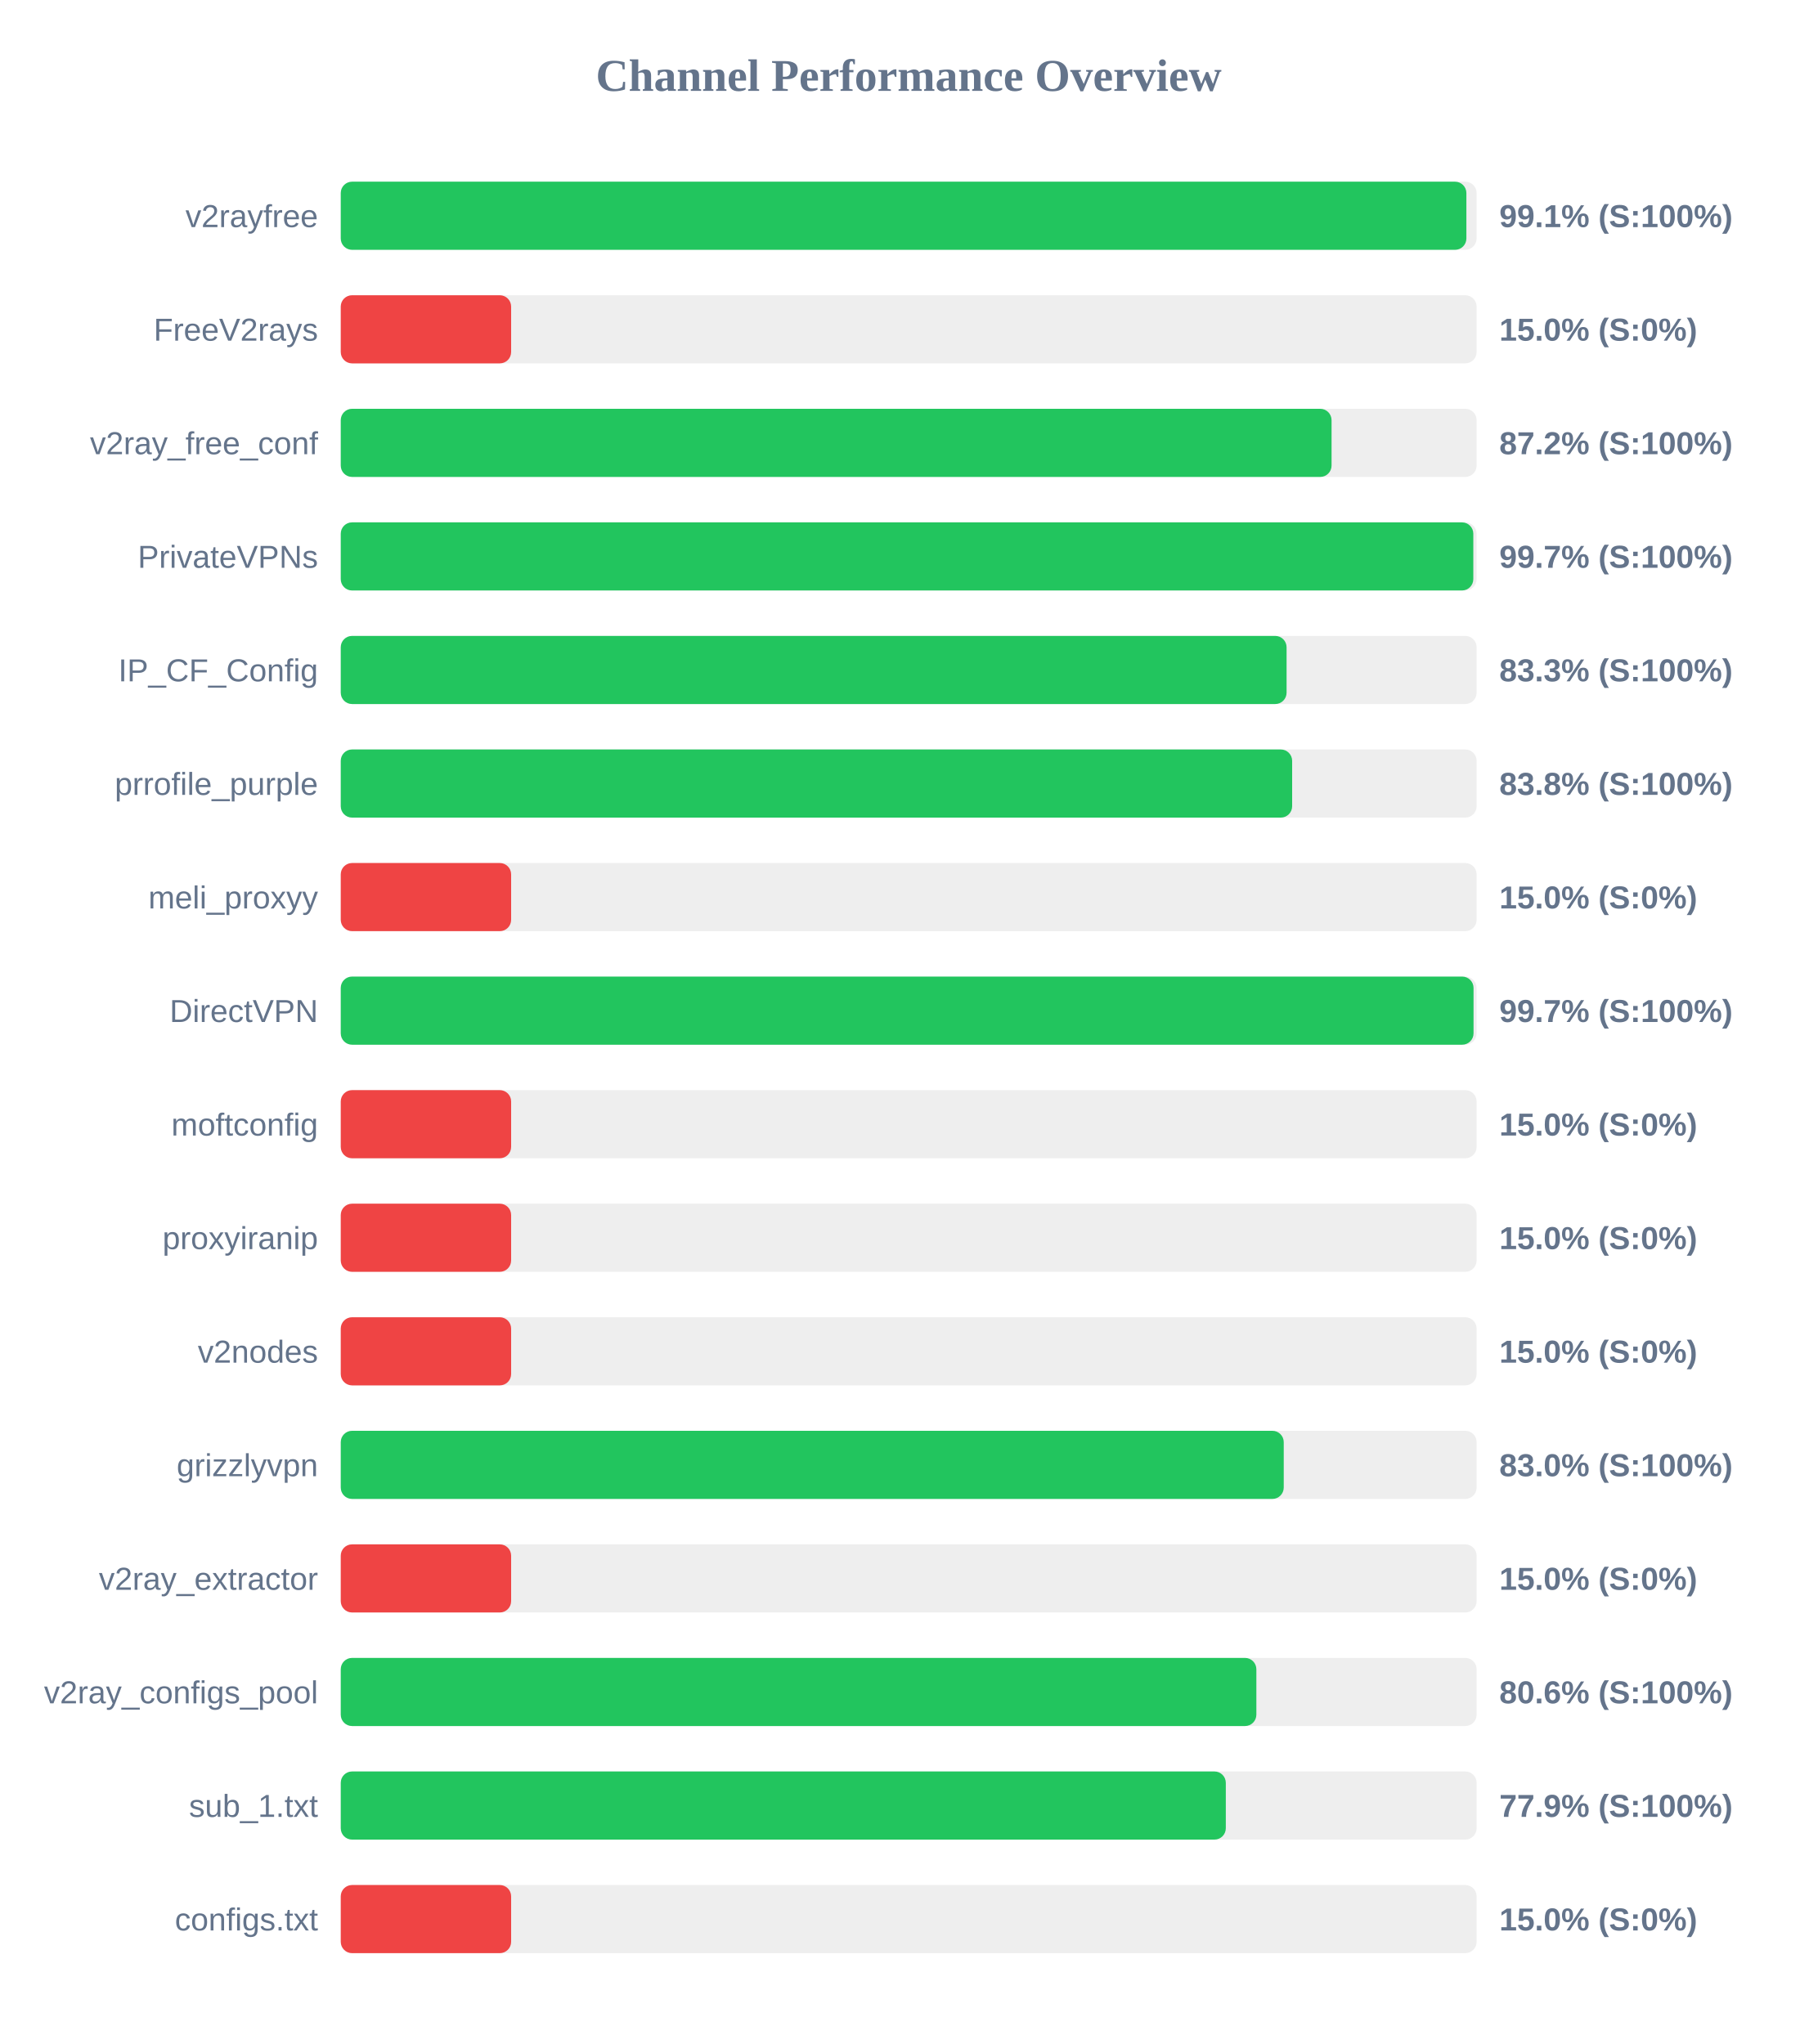
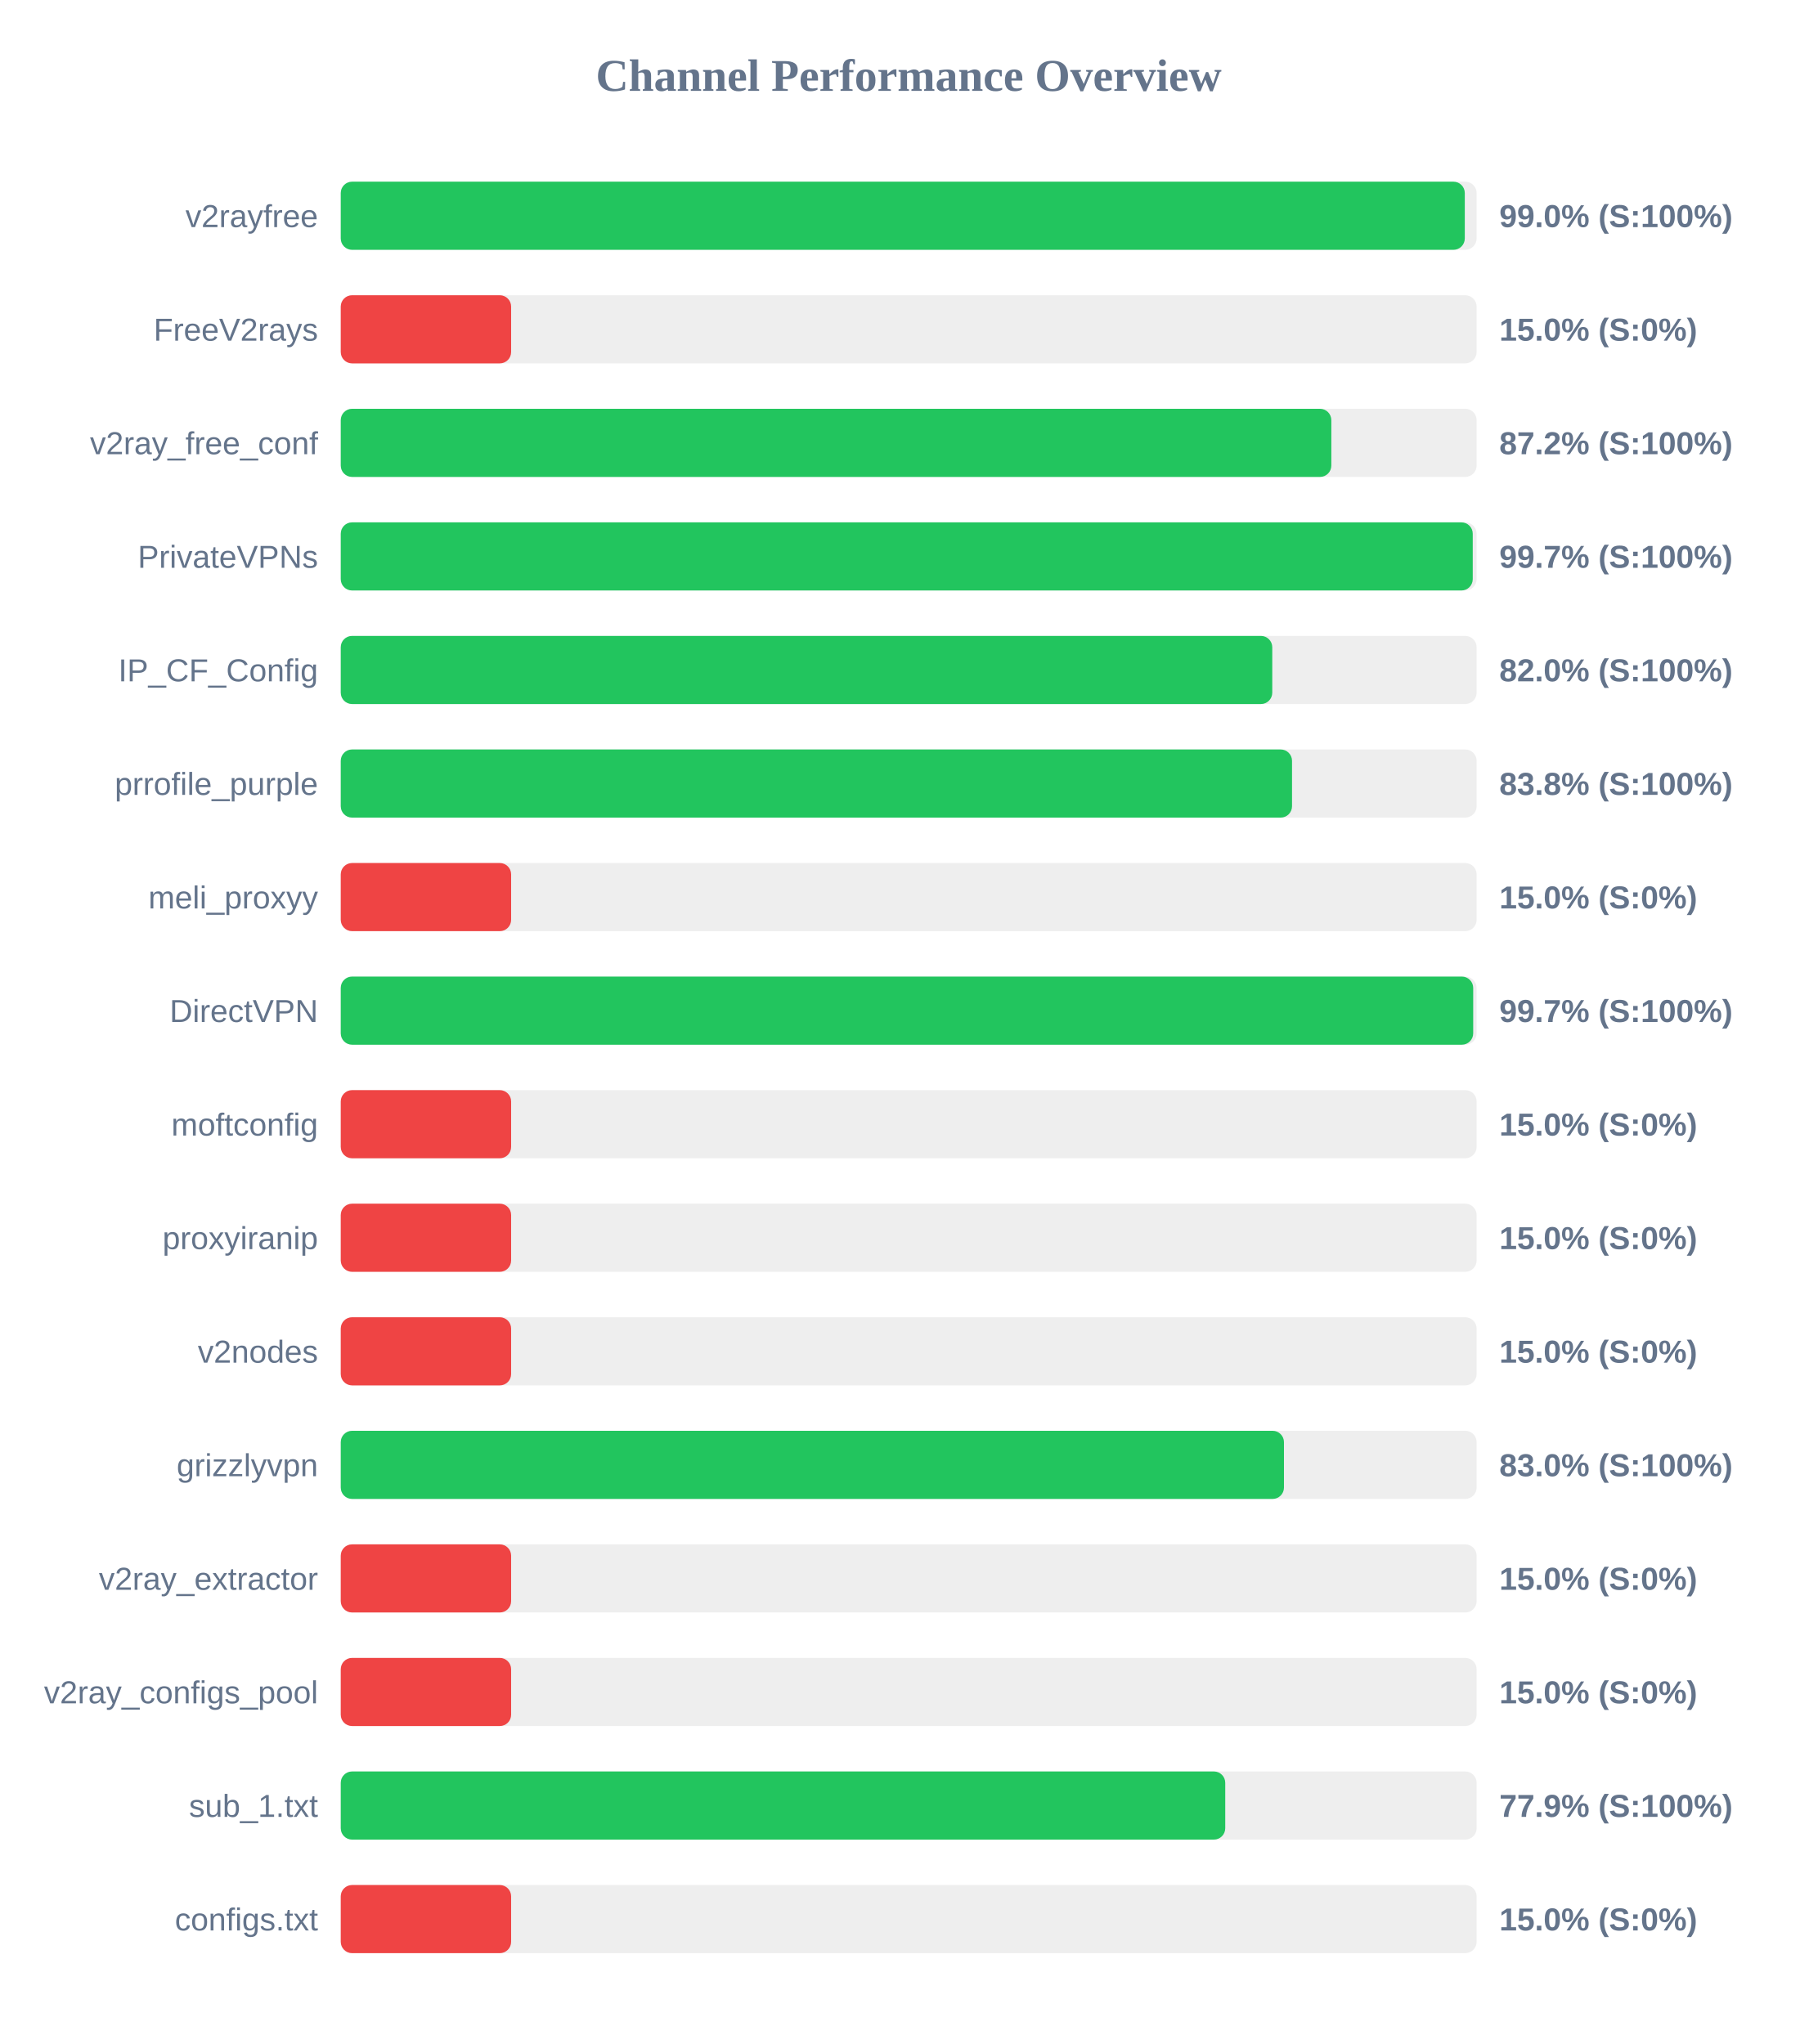
<svg xmlns="http://www.w3.org/2000/svg" width="800" height="900" version="1.1">
  <style>
        .row { font: 14px Arial; fill: #64748b; }
        .score { font: bold 14px Arial; fill: #64748b; }
    </style>
  <text x="400" y="40" text-anchor="middle" font-size="20px" font-weight="bold" fill="#64748b">Channel Performance Overview</text>
  <rect x="150" y="80" width="500" height="30" fill="#eee" rx="5" />
-   <rect x="150" y="80" width="495.5" height="30" fill="#22c55e" rx="5" />
+   <rect x="150" y="80" width="494.8" height="30" fill="#22c55e" rx="5" />
  <text x="140" y="100" text-anchor="end" class="row">v2rayfree</text>
-   <text x="660" y="100" text-anchor="start" class="score">99.1% (S:100%)</text>
+   <text x="660" y="100" text-anchor="start" class="score">99.0% (S:100%)</text>
  <rect x="150" y="130" width="500" height="30" fill="#eee" rx="5" />
  <rect x="150" y="130" width="75.0" height="30" fill="#ef4444" rx="5" />
  <text x="140" y="150" text-anchor="end" class="row">FreeV2rays</text>
  <text x="660" y="150" text-anchor="start" class="score">15.0% (S:0%)</text>
  <rect x="150" y="180" width="500" height="30" fill="#eee" rx="5" />
-   <rect x="150" y="180" width="436.15" height="30" fill="#22c55e" rx="5" />
+   <rect x="150" y="180" width="436.05" height="30" fill="#22c55e" rx="5" />
  <text x="140" y="200" text-anchor="end" class="row">v2ray_free_conf</text>
  <text x="660" y="200" text-anchor="start" class="score">87.2% (S:100%)</text>
  <rect x="150" y="230" width="500" height="30" fill="#eee" rx="5" />
-   <rect x="150" y="230" width="498.55" height="30" fill="#22c55e" rx="5" />
+   <rect x="150" y="230" width="498.3" height="30" fill="#22c55e" rx="5" />
  <text x="140" y="250" text-anchor="end" class="row">PrivateVPNs</text>
  <text x="660" y="250" text-anchor="start" class="score">99.7% (S:100%)</text>
  <rect x="150" y="280" width="500" height="30" fill="#eee" rx="5" />
-   <rect x="150" y="280" width="416.35" height="30" fill="#22c55e" rx="5" />
+   <rect x="150" y="280" width="410.05" height="30" fill="#22c55e" rx="5" />
  <text x="140" y="300" text-anchor="end" class="row">IP_CF_Config</text>
-   <text x="660" y="300" text-anchor="start" class="score">83.3% (S:100%)</text>
+   <text x="660" y="300" text-anchor="start" class="score">82.0% (S:100%)</text>
  <rect x="150" y="330" width="500" height="30" fill="#eee" rx="5" />
-   <rect x="150" y="330" width="418.8" height="30" fill="#22c55e" rx="5" />
+   <rect x="150" y="330" width="418.75" height="30" fill="#22c55e" rx="5" />
  <text x="140" y="350" text-anchor="end" class="row">prrofile_purple</text>
  <text x="660" y="350" text-anchor="start" class="score">83.8% (S:100%)</text>
  <rect x="150" y="380" width="500" height="30" fill="#eee" rx="5" />
  <rect x="150" y="380" width="75.0" height="30" fill="#ef4444" rx="5" />
  <text x="140" y="400" text-anchor="end" class="row">meli_proxyy</text>
  <text x="660" y="400" text-anchor="start" class="score">15.0% (S:0%)</text>
  <rect x="150" y="430" width="500" height="30" fill="#eee" rx="5" />
-   <rect x="150" y="430" width="498.65" height="30" fill="#22c55e" rx="5" />
+   <rect x="150" y="430" width="498.5" height="30" fill="#22c55e" rx="5" />
  <text x="140" y="450" text-anchor="end" class="row">DirectVPN</text>
  <text x="660" y="450" text-anchor="start" class="score">99.7% (S:100%)</text>
  <rect x="150" y="480" width="500" height="30" fill="#eee" rx="5" />
  <rect x="150" y="480" width="75.0" height="30" fill="#ef4444" rx="5" />
  <text x="140" y="500" text-anchor="end" class="row">moftconfig</text>
  <text x="660" y="500" text-anchor="start" class="score">15.0% (S:0%)</text>
  <rect x="150" y="530" width="500" height="30" fill="#eee" rx="5" />
  <rect x="150" y="530" width="75.0" height="30" fill="#ef4444" rx="5" />
  <text x="140" y="550" text-anchor="end" class="row">proxyiranip</text>
  <text x="660" y="550" text-anchor="start" class="score">15.0% (S:0%)</text>
  <rect x="150" y="580" width="500" height="30" fill="#eee" rx="5" />
  <rect x="150" y="580" width="75.0" height="30" fill="#ef4444" rx="5" />
  <text x="140" y="600" text-anchor="end" class="row">v2nodes</text>
  <text x="660" y="600" text-anchor="start" class="score">15.0% (S:0%)</text>
  <rect x="150" y="630" width="500" height="30" fill="#eee" rx="5" />
-   <rect x="150" y="630" width="415.1" height="30" fill="#22c55e" rx="5" />
+   <rect x="150" y="630" width="415.2" height="30" fill="#22c55e" rx="5" />
  <text x="140" y="650" text-anchor="end" class="row">grizzlyvpn</text>
  <text x="660" y="650" text-anchor="start" class="score">83.0% (S:100%)</text>
  <rect x="150" y="680" width="500" height="30" fill="#eee" rx="5" />
  <rect x="150" y="680" width="75.0" height="30" fill="#ef4444" rx="5" />
  <text x="140" y="700" text-anchor="end" class="row">v2ray_extractor</text>
  <text x="660" y="700" text-anchor="start" class="score">15.0% (S:0%)</text>
  <rect x="150" y="730" width="500" height="30" fill="#eee" rx="5" />
-   <rect x="150" y="730" width="403.05" height="30" fill="#22c55e" rx="5" />
+   <rect x="150" y="730" width="75.0" height="30" fill="#ef4444" rx="5" />
  <text x="140" y="750" text-anchor="end" class="row">v2ray_configs_pool</text>
-   <text x="660" y="750" text-anchor="start" class="score">80.6% (S:100%)</text>
+   <text x="660" y="750" text-anchor="start" class="score">15.0% (S:0%)</text>
  <rect x="150" y="780" width="500" height="30" fill="#eee" rx="5" />
-   <rect x="150" y="780" width="389.6" height="30" fill="#22c55e" rx="5" />
+   <rect x="150" y="780" width="389.35" height="30" fill="#22c55e" rx="5" />
  <text x="140" y="800" text-anchor="end" class="row">sub_1.txt</text>
  <text x="660" y="800" text-anchor="start" class="score">77.9% (S:100%)</text>
  <rect x="150" y="830" width="500" height="30" fill="#eee" rx="5" />
  <rect x="150" y="830" width="75.0" height="30" fill="#ef4444" rx="5" />
  <text x="140" y="850" text-anchor="end" class="row">configs.txt</text>
  <text x="660" y="850" text-anchor="start" class="score">15.0% (S:0%)</text>
</svg>
